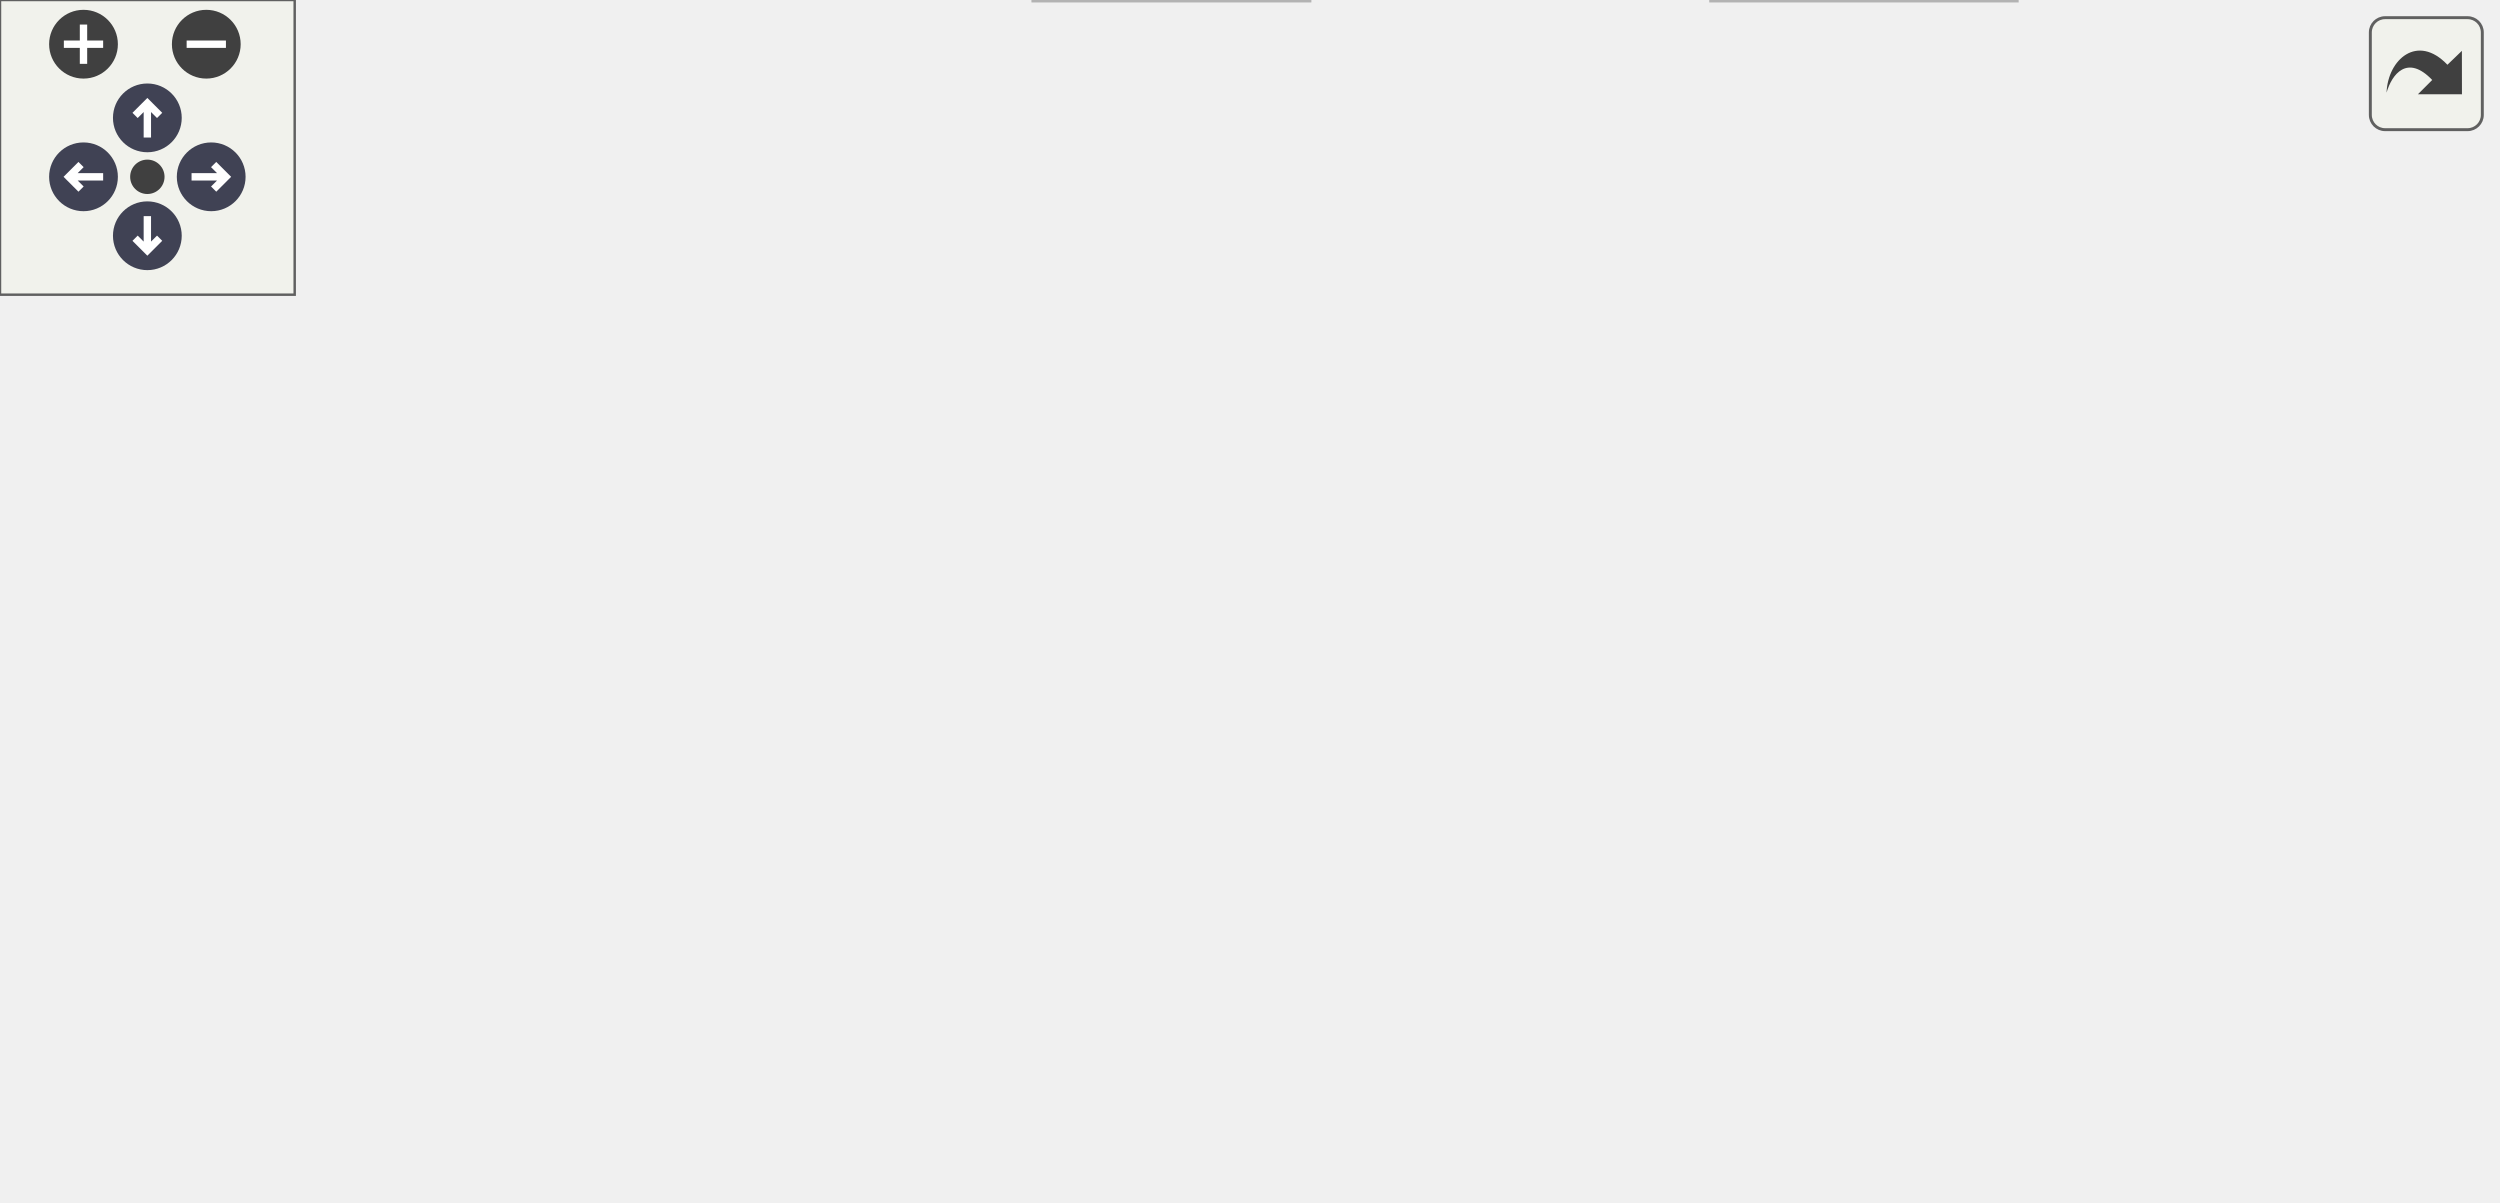
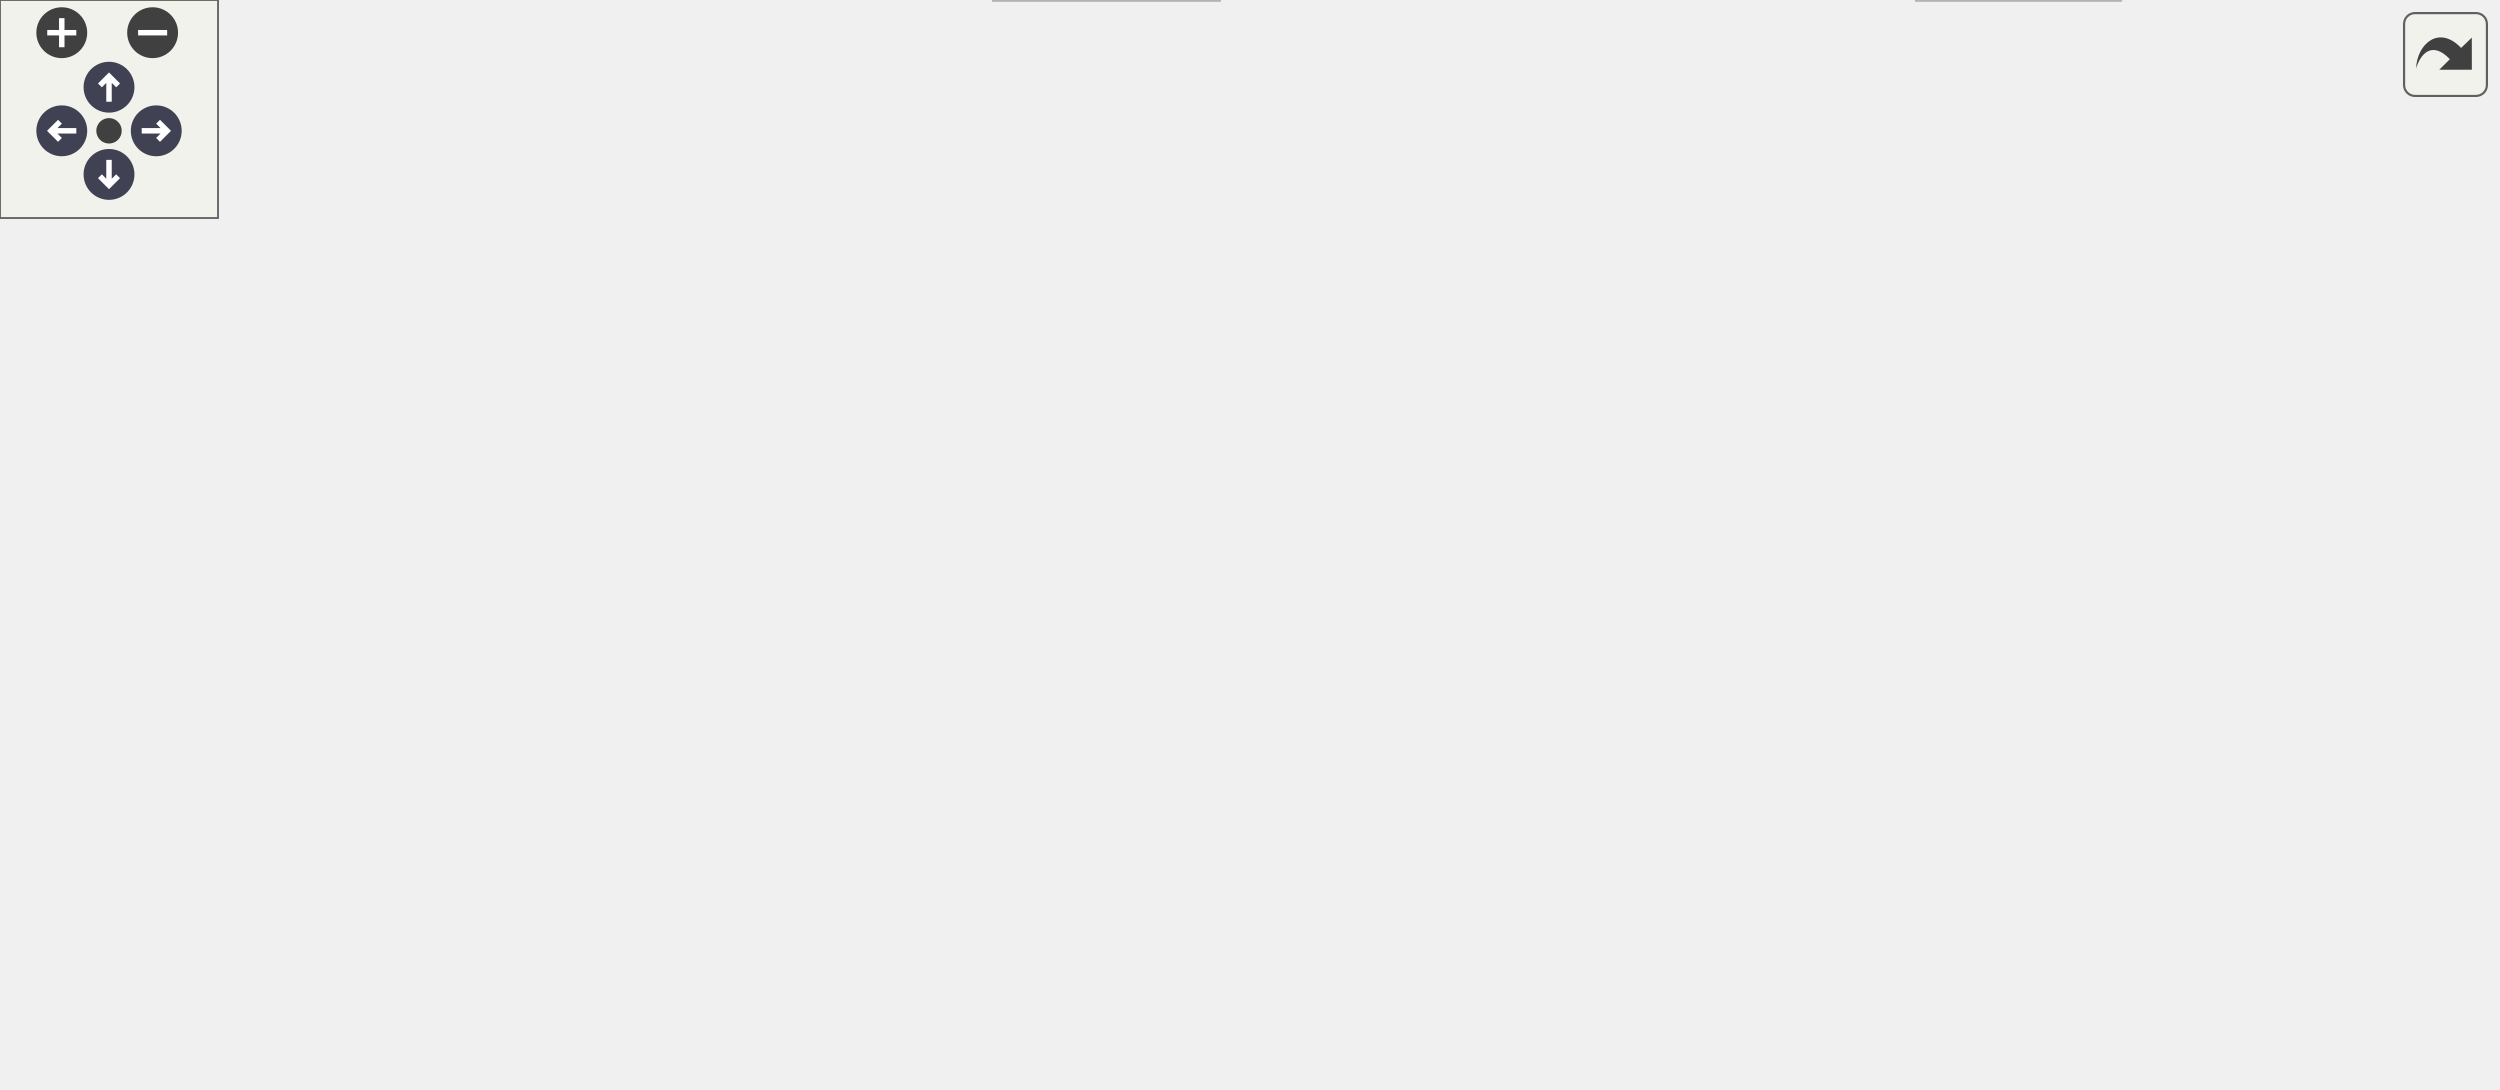
<svg xmlns="http://www.w3.org/2000/svg" xmlns:xlink="http://www.w3.org/1999/xlink" id="main" version="1.1" xml:space="preserve">
  <style type="text/css">
.node, .edge {opacity: 0.7;}
.node.selected, .edge.selected {opacity: 1;}
.edge:hover path { stroke: red; }
.edge:hover polygon { stroke: red; fill: red; }
</style>
  <defs>
    <circle id="rim" cx="0" cy="0" r="7" />
    <circle id="rim2" cx="0" cy="0" r="3.5" />
    <g id="zoomPlus">
      <use xlink:href="#rim" fill="#404040">
        <set attributeName="fill" to="#808080" begin="zoomplus.mouseover" end="zoomplus.mouseout" />
      </use>
      <path d="M-4,0h8M0,-4v8" fill="none" stroke="white" stroke-width="1.5" pointer-events="none" />
    </g>
    <g id="zoomMin">
      <use xlink:href="#rim" fill="#404040">
        <set attributeName="fill" to="#808080" begin="zoomminus.mouseover" end="zoomminus.mouseout" />
      </use>
      <path d="M-4,0h8" fill="none" stroke="white" stroke-width="1.5" pointer-events="none" />
    </g>
    <g id="arrowUp" transform="translate(30 24)">
      <use xlink:href="#rim" />
      <path pointer-events="none" fill="none" stroke="white" stroke-width="1.5" d="M0,-3.0v7 M-2.5,-0.5L0,-3.0L2.5,-0.5" />
    </g>
    <g id="arrowRight" transform="rotate(90) translate(36 -43)">
      <use xlink:href="#rim" />
      <path pointer-events="none" fill="none" stroke="white" stroke-width="1.5" d="M0,-3.0v7 M-2.5,-0.5L0,-3.0L2.5,-0.5" />
    </g>
    <g id="arrowDown" transform="rotate(180) translate(-30 -48)">
      <use xlink:href="#rim" />
      <path pointer-events="none" fill="none" stroke="white" stroke-width="1.5" d="M0,-3.0v7 M-2.5,-0.5L0,-3.0L2.5,-0.5" />
    </g>
    <g id="arrowLeft" transform="rotate(270) translate(-36 17)">
      <use xlink:href="#rim" />
      <path pointer-events="none" fill="none" stroke="white" stroke-width="1.5" d="M0,-3.0v7 M-2.5,-0.5L0,-3.0L2.5,-0.5" />
    </g>
    <g id="resetDef">
      <use xlink:href="#rim2" fill="#404040">
        <set attributeName="fill" to="#808080" begin="reset.mouseover" end="reset.mouseout" />
      </use>
    </g>
  </defs>
  <svg id="graph" class="graph">
    <g id="viewport">
      <g id="Node000001" class="node">
        <g id="a_Node000001">
          <a xlink:title="Unit test for passing and returning aggregates and vectors by value.">
-             <polygon fill="#999999" stroke="#666666" points="327,-184 228,-184 228,-165 327,-165 327,-184" />
-             <text text-anchor="middle" x="277.5" y="-172" font-family="Helvetica,sans-Serif" font-size="10.00">t/101_by_value.c</text>
+             <polygon fill="#999999" stroke="#666666" points="408,-239 309,-239 309,-220 408,-220 408,-239" />
+             <text text-anchor="middle" x="358.5" y="-227" font-family="Helvetica,sans-Serif" font-size="10.00">t/101_by_value.c</text>
          </a>
        </g>
      </g>
      <g id="Node000002" class="node">
        <g id="a_Node000002">
          <a xlink:href="double__tap_8h.html" target="_top" xlink:title="A lightweight, single-header TAP (Test Anything Protocol) library.">
-             <polygon fill="white" stroke="#666666" points="125,-129 0,-129 0,-110 125,-110 125,-129" />
-             <text text-anchor="middle" x="62.5" y="-117" font-family="Helvetica,sans-Serif" font-size="10.00">common/double_tap.h</text>
+             <polygon fill="white" stroke="#666666" points="125,-184 0,-184 0,-165 125,-165 125,-184" />
+             <text text-anchor="middle" x="62.5" y="-172" font-family="Helvetica,sans-Serif" font-size="10.00">common/double_tap.h</text>
          </a>
        </g>
      </g>
      <g id="edge1_Node000001_Node000002" class="edge">
        <g id="a_edge1_Node000001_Node000002">
          <a xlink:title=" ">
-             <path fill="none" stroke="#63b8ff" d="M242.96,-164.98C206.08,-155.89 147.51,-141.46 107.16,-131.51" />
-             <polygon fill="#63b8ff" stroke="#63b8ff" points="107.86,-128.08 97.31,-129.08 106.19,-134.87 107.86,-128.08" />
+             <path fill="none" stroke="#63b8ff" d="M310.94,-219.98C259.1,-210.7 176.11,-195.84 120.49,-185.88" />
+             <polygon fill="#63b8ff" stroke="#63b8ff" points="120.89,-182.4 110.43,-184.08 119.66,-189.29 120.89,-182.4" />
          </a>
        </g>
      </g>
      <g id="Node000003" class="node">
        <g id="a_Node000003">
-           <a xlink:href="types_8h.html" target="_top" xlink:title="Defines common C structures used across the infix test suite.">
-             <polygon fill="white" stroke="#666666" points="196,-129 143,-129 143,-110 196,-110 196,-129" />
-             <text text-anchor="middle" x="169.5" y="-117" font-family="Helvetica,sans-Serif" font-size="10.00">types.h</text>
+           <a xlink:href="infix__internals_8h.html" target="_top" xlink:title="Internal data structures, function prototypes, and constants.">
+             <polygon fill="white" stroke="#666666" points="283.5,-184 143.5,-184 143.5,-165 283.5,-165 283.5,-184" />
+             <text text-anchor="middle" x="213.5" y="-172" font-family="Helvetica,sans-Serif" font-size="10.00">common/infix_internals.h</text>
          </a>
        </g>
      </g>
      <g id="edge2_Node000001_Node000003" class="edge">
        <g id="a_edge2_Node000001_Node000003">
          <a xlink:title=" ">
-             <path fill="none" stroke="#63b8ff" d="M260.15,-164.98C242.93,-156.54 216.3,-143.47 196.35,-133.68" />
-             <polygon fill="#63b8ff" stroke="#63b8ff" points="197.69,-130.43 187.17,-129.17 194.6,-136.72 197.69,-130.43" />
+             <path fill="none" stroke="#63b8ff" d="M335.2,-219.98C311.25,-211.23 273.72,-197.51 246.67,-187.62" />
+             <polygon fill="#63b8ff" stroke="#63b8ff" points="247.81,-184.32 237.22,-184.17 245.41,-190.89 247.81,-184.32" />
+           </a>
+         </g>
+       </g>
+       <g id="Node000007" class="node">
+         <g id="a_Node000007">
+           <a xlink:title=" ">
+             <polygon fill="#e0e0e0" stroke="#999999" points="335.5,-19 273.5,-19 273.5,0 335.5,0 335.5,-19" />
+             <text text-anchor="middle" x="304.5" y="-7" font-family="Helvetica,sans-Serif" font-size="10.00">stdbool.h</text>
+           </a>
+         </g>
+       </g>
+       <g id="edge20_Node000001_Node000007" class="edge">
+         <g id="a_edge20_Node000001_Node000007">
+           <a xlink:title=" ">
+             <path fill="none" stroke="#63b8ff" d="M351.82,-219.74C335.07,-197.14 291.54,-134.41 276.5,-74 274.46,-65.81 274.16,-63.11 276.5,-55 279.37,-45.06 285.18,-35.2 290.78,-27.29" />
+             <polygon fill="#63b8ff" stroke="#63b8ff" points="293.58,-29.39 296.83,-19.3 288,-25.16 293.58,-29.39" />
+           </a>
+         </g>
+       </g>
+       <g id="Node000009" class="node">
+         <g id="a_Node000009">
+           <a xlink:href="infix_8h.html" target="_top" xlink:title="The public interface for the infix FFI library.">
+             <polygon fill="white" stroke="#666666" points="444,-129 373,-129 373,-110 444,-110 444,-129" />
+             <text text-anchor="middle" x="408.5" y="-117" font-family="Helvetica,sans-Serif" font-size="10.00">infix/infix.h</text>
+           </a>
+         </g>
+       </g>
+       <g id="edge18_Node000001_Node000009" class="edge">
+         <g id="a_edge18_Node000001_Node000009">
+           <a xlink:title=" ">
+             <path fill="none" stroke="#63b8ff" d="M362.59,-219.66C370.8,-201.93 389.41,-161.73 400.25,-138.32" />
+             <polygon fill="#63b8ff" stroke="#63b8ff" points="403.47,-139.7 404.49,-129.16 397.11,-136.76 403.47,-139.7" />
+           </a>
+         </g>
+       </g>
+       <g id="Node000011" class="node">
+         <g id="a_Node000011">
+           <a xlink:href="types_8h.html" target="_top" xlink:title="Defines common C structures used across the infix test suite.">
+             <polygon fill="white" stroke="#666666" points="532,-184 479,-184 479,-165 532,-165 532,-184" />
+             <text text-anchor="middle" x="505.5" y="-172" font-family="Helvetica,sans-Serif" font-size="10.00">types.h</text>
+           </a>
+         </g>
+       </g>
+       <g id="edge15_Node000001_Node000011" class="edge">
+         <g id="a_edge15_Node000001_Node000011">
+           <a xlink:title=" ">
+             <path fill="none" stroke="#63b8ff" d="M382.12,-219.98C406.4,-211.23 444.45,-197.51 471.87,-187.62" />
+             <polygon fill="#63b8ff" stroke="#63b8ff" points="473.23,-190.85 481.45,-184.17 470.86,-184.27 473.23,-190.85" />
+           </a>
+         </g>
+       </g>
+       <g id="Node000013" class="node">
+         <g id="a_Node000013">
+           <a xlink:title=" ">
+             <polygon fill="#e0e0e0" stroke="#999999" points="601,-184 550,-184 550,-165 601,-165 601,-184" />
+             <text text-anchor="middle" x="575.5" y="-172" font-family="Helvetica,sans-Serif" font-size="10.00">math.h</text>
+           </a>
+         </g>
+       </g>
+       <g id="edge19_Node000001_Node000013" class="edge">
+         <g id="a_edge19_Node000001_Node000013">
+           <a xlink:title=" ">
+             <path fill="none" stroke="#63b8ff" d="M393.94,-219.95C428.8,-211.53 483.8,-198.2 540.1,-184.33" />
+             <polygon fill="#63b8ff" stroke="#63b8ff" points="541.01,-187.71 549.88,-181.92 539.34,-180.92 541.01,-187.71" />
+           </a>
+         </g>
+       </g>
+       <g id="Node000004" class="node">
+         <g id="a_Node000004">
+           <a xlink:href="infix__config_8h.html" target="_top" xlink:title="Platform, architecture, and ABI detection macros.">
+             <polygon fill="white" stroke="#666666" points="191,-74 64,-74 64,-55 191,-55 191,-74" />
+             <text text-anchor="middle" x="127.5" y="-62" font-family="Helvetica,sans-Serif" font-size="10.00">common/infix_config.h</text>
+           </a>
+         </g>
+       </g>
+       <g id="edge3_Node000003_Node000004" class="edge">
+         <g id="a_edge3_Node000003_Node000004">
+           <a xlink:title=" ">
+             <path fill="none" stroke="#63b8ff" d="M196.02,-164.99C181.96,-157.34 162.6,-144.86 150.5,-129 140.39,-115.74 134.41,-97.62 131.1,-84.13" />
+             <polygon fill="#63b8ff" stroke="#63b8ff" points="134.46,-83.12 128.91,-74.1 127.62,-84.61 134.46,-83.12" />
+           </a>
+         </g>
+       </g>
+       <g id="Node000005" class="node">
+         <g id="a_Node000005">
+           <a xlink:href="platform_8h.html" target="_top" xlink:title="Declares internal, runtime CPU/OS feature detection functions.">
+             <polygon fill="white" stroke="#666666" points="273,-129 160,-129 160,-110 273,-110 273,-129" />
+             <text text-anchor="middle" x="216.5" y="-117" font-family="Helvetica,sans-Serif" font-size="10.00">common/platform.h</text>
+           </a>
+         </g>
+       </g>
+       <g id="edge4_Node000003_Node000005" class="edge">
+         <g id="a_edge4_Node000003_Node000005">
+           <a xlink:title=" ">
+             <path fill="none" stroke="#63b8ff" d="M214,-164.75C214.39,-157.8 214.95,-147.85 215.45,-139.13" />
+             <polygon fill="#63b8ff" stroke="#63b8ff" points="218.94,-139.27 216.01,-129.09 211.95,-138.88 218.94,-139.27" />
+           </a>
+         </g>
+       </g>
+       <g id="edge10_Node000003_Node000009" class="edge">
+         <g id="a_edge10_Node000003_Node000009">
+           <a xlink:title=" ">
+             <path fill="none" stroke="#63b8ff" d="M244.83,-164.98C277.99,-155.97 330.5,-141.7 367.06,-131.76" />
+             <polygon fill="#63b8ff" stroke="#63b8ff" points="368.19,-135.08 376.92,-129.08 366.36,-128.33 368.19,-135.08" />
+           </a>
+         </g>
+       </g>
+       <g id="edge8_Node000005_Node000004" class="edge">
+         <g id="a_edge8_Node000005_Node000004">
+           <a xlink:title=" ">
+             <path fill="none" stroke="#63b8ff" d="M202.2,-109.98C188.4,-101.77 167.26,-89.18 150.99,-79.49" />
+             <polygon fill="#63b8ff" stroke="#63b8ff" points="152.44,-76.28 142.06,-74.17 148.86,-82.29 152.44,-76.28" />
          </a>
        </g>
      </g>
      <g id="Node000006" class="node">
        <g id="a_Node000006">
-           <a xlink:href="infix__config_8h.html" target="_top" xlink:title="Platform, architecture, and ABI detection macros.">
-             <polygon fill="white" stroke="#666666" points="341,-129 214,-129 214,-110 341,-110 341,-129" />
-             <text text-anchor="middle" x="277.5" y="-117" font-family="Helvetica,sans-Serif" font-size="10.00">common/infix_config.h</text>
-           </a>
-         </g>
-       </g>
-       <g id="edge5_Node000001_Node000006" class="edge">
-         <g id="a_edge5_Node000001_Node000006">
-           <a xlink:title=" ">
-             <path fill="none" stroke="#63b8ff" d="M277.5,-164.75C277.5,-157.8 277.5,-147.85 277.5,-139.13" />
-             <polygon fill="#63b8ff" stroke="#63b8ff" points="281,-139.09 277.5,-129.09 274,-139.09 281,-139.09" />
-           </a>
-         </g>
-       </g>
-       <g id="Node000007" class="node">
-         <g id="a_Node000007">
-           <a xlink:href="infix_8h.html" target="_top" xlink:title="The public interface for the infix FFI library.">
-             <polygon fill="white" stroke="#666666" points="430,-129 359,-129 359,-110 430,-110 430,-129" />
-             <text text-anchor="middle" x="394.5" y="-117" font-family="Helvetica,sans-Serif" font-size="10.00">infix/infix.h</text>
-           </a>
-         </g>
-       </g>
-       <g id="edge6_Node000001_Node000007" class="edge">
-         <g id="a_edge6_Node000001_Node000007">
-           <a xlink:title=" ">
-             <path fill="none" stroke="#63b8ff" d="M296.3,-164.98C315.12,-156.46 344.32,-143.23 366,-133.41" />
-             <polygon fill="#63b8ff" stroke="#63b8ff" points="367.7,-136.48 375.36,-129.17 364.81,-130.11 367.7,-136.48" />
-           </a>
-         </g>
-       </g>
-       <g id="Node000011" class="node">
-         <g id="a_Node000011">
-           <a xlink:title=" ">
-             <polygon fill="#e0e0e0" stroke="#999999" points="499,-129 448,-129 448,-110 499,-110 499,-129" />
-             <text text-anchor="middle" x="473.5" y="-117" font-family="Helvetica,sans-Serif" font-size="10.00">math.h</text>
-           </a>
-         </g>
-       </g>
-       <g id="edge13_Node000001_Node000011" class="edge">
-         <g id="a_edge13_Node000001_Node000011">
-           <a xlink:title=" ">
-             <path fill="none" stroke="#63b8ff" d="M308.99,-164.98C344.2,-155.46 401.11,-140.08 437.91,-130.12" />
-             <polygon fill="#63b8ff" stroke="#63b8ff" points="438.98,-133.46 447.72,-127.47 437.15,-126.7 438.98,-133.46" />
-           </a>
-         </g>
-       </g>
-       <g id="Node000004" class="node">
-         <g id="a_Node000004">
-           <a xlink:title=" ">
-             <polygon fill="#e0e0e0" stroke="#999999" points="172,-74 107,-74 107,-55 172,-55 172,-74" />
-             <text text-anchor="middle" x="139.5" y="-62" font-family="Helvetica,sans-Serif" font-size="10.00">inttypes.h</text>
-           </a>
-         </g>
-       </g>
-       <g id="edge3_Node000003_Node000004" class="edge">
-         <g id="a_edge3_Node000003_Node000004">
-           <a xlink:title=" ">
-             <path fill="none" stroke="#63b8ff" d="M164.55,-109.75C160.44,-102.49 154.47,-91.95 149.4,-82.98" />
-             <polygon fill="#63b8ff" stroke="#63b8ff" points="152.33,-81.07 144.36,-74.09 146.24,-84.52 152.33,-81.07" />
-           </a>
-         </g>
-       </g>
-       <g id="Node000005" class="node">
-         <g id="a_Node000005">
-           <a xlink:title=" ">
-             <polygon fill="#e0e0e0" stroke="#999999" points="266.5,-19 210.5,-19 210.5,0 266.5,0 266.5,-19" />
-             <text text-anchor="middle" x="238.5" y="-7" font-family="Helvetica,sans-Serif" font-size="10.00">stddef.h</text>
-           </a>
-         </g>
-       </g>
-       <g id="edge4_Node000003_Node000005" class="edge">
-         <g id="a_edge4_Node000003_Node000005">
-           <a xlink:title=" ">
-             <path fill="none" stroke="#63b8ff" d="M175.15,-109.66C186.58,-91.77 212.62,-51 227.52,-27.69" />
-             <polygon fill="#63b8ff" stroke="#63b8ff" points="230.53,-29.47 232.97,-19.16 224.63,-25.7 230.53,-29.47" />
-           </a>
-         </g>
-       </g>
-       <g id="edge11_Node000007_Node000005" class="edge">
-         <g id="a_edge11_Node000007_Node000005">
-           <a xlink:title=" ">
-             <path fill="none" stroke="#63b8ff" d="M358.71,-110.84C323.07,-102.55 271.7,-88.53 257.5,-74 245.82,-62.05 241.28,-43.23 239.54,-29.18" />
-             <polygon fill="#63b8ff" stroke="#63b8ff" points="243.02,-28.8 238.65,-19.15 236.04,-29.42 243.02,-28.8" />
+           <a xlink:href="compat__c23_8h.html" target="_top" xlink:title="Provides forward compatibility macros for C23 features.">
+             <polygon fill="white" stroke="#666666" points="417,-74 286,-74 286,-55 417,-55 417,-74" />
+             <text text-anchor="middle" x="351.5" y="-62" font-family="Helvetica,sans-Serif" font-size="10.00">common/compat_c23.h</text>
+           </a>
+         </g>
+       </g>
+       <g id="edge5_Node000005_Node000006" class="edge">
+         <g id="a_edge5_Node000005_Node000006">
+           <a xlink:title=" ">
+             <path fill="none" stroke="#63b8ff" d="M238.19,-109.98C260.3,-101.3 294.82,-87.75 319.95,-77.88" />
+             <polygon fill="#63b8ff" stroke="#63b8ff" points="321.39,-81.08 329.42,-74.17 318.83,-74.57 321.39,-81.08" />
+           </a>
+         </g>
+       </g>
+       <g id="edge9_Node000005_Node000007" class="edge">
+         <g id="a_edge9_Node000005_Node000007">
+           <a xlink:title=" ">
+             <path fill="none" stroke="#63b8ff" d="M218.56,-109.93C222.01,-96.96 229.94,-72.07 243.5,-55 253.25,-42.73 267.19,-32.22 279.29,-24.5" />
+             <polygon fill="#63b8ff" stroke="#63b8ff" points="281.35,-27.34 288.08,-19.15 277.71,-21.36 281.35,-27.34" />
+           </a>
+         </g>
+       </g>
+       <g id="edge6_Node000006_Node000007" class="edge">
+         <g id="a_edge6_Node000006_Node000007">
+           <a xlink:title=" ">
+             <path fill="none" stroke="#63b8ff" d="M343.74,-54.75C337.03,-47.18 327.16,-36.05 318.99,-26.84" />
+             <polygon fill="#63b8ff" stroke="#63b8ff" points="321.37,-24.25 312.12,-19.09 316.13,-28.89 321.37,-24.25" />
          </a>
        </g>
      </g>
      <g id="Node000008" class="node">
        <g id="a_Node000008">
-           <a xlink:href="compat__c23_8h.html" target="_top" xlink:title="Provides forward compatibility macros for C23 features.">
-             <polygon fill="white" stroke="#666666" points="398,-74 267,-74 267,-55 398,-55 398,-74" />
-             <text text-anchor="middle" x="332.5" y="-62" font-family="Helvetica,sans-Serif" font-size="10.00">common/compat_c23.h</text>
-           </a>
-         </g>
-       </g>
-       <g id="edge7_Node000007_Node000008" class="edge">
-         <g id="a_edge7_Node000007_Node000008">
-           <a xlink:title=" ">
-             <path fill="none" stroke="#63b8ff" d="M384.54,-109.98C375.37,-102.15 361.56,-90.34 350.47,-80.86" />
-             <polygon fill="#63b8ff" stroke="#63b8ff" points="352.52,-78.01 342.64,-74.17 347.97,-83.33 352.52,-78.01" />
-           </a>
-         </g>
-       </g>
-       <g id="Node000009" class="node">
-         <g id="a_Node000009">
-           <a xlink:title=" ">
-             <polygon fill="#e0e0e0" stroke="#999999" points="410.5,-19 348.5,-19 348.5,0 410.5,0 410.5,-19" />
-             <text text-anchor="middle" x="379.5" y="-7" font-family="Helvetica,sans-Serif" font-size="10.00">stdbool.h</text>
-           </a>
-         </g>
-       </g>
-       <g id="edge10_Node000007_Node000009" class="edge">
-         <g id="a_edge10_Node000007_Node000009">
-           <a xlink:title=" ">
-             <path fill="none" stroke="#63b8ff" d="M398.93,-109.77C404.6,-97.43 413.05,-74.25 407.5,-55 404.63,-45.06 398.82,-35.2 393.22,-27.29" />
-             <polygon fill="#63b8ff" stroke="#63b8ff" points="396,-25.16 387.17,-19.3 390.42,-29.39 396,-25.16" />
+           <a xlink:title=" ">
+             <polygon fill="#e0e0e0" stroke="#999999" points="583.5,-19 527.5,-19 527.5,0 583.5,0 583.5,-19" />
+             <text text-anchor="middle" x="555.5" y="-7" font-family="Helvetica,sans-Serif" font-size="10.00">stddef.h</text>
+           </a>
+         </g>
+       </g>
+       <g id="edge7_Node000006_Node000008" class="edge">
+         <g id="a_edge7_Node000006_Node000008">
+           <a xlink:title=" ">
+             <path fill="none" stroke="#63b8ff" d="M384.28,-54.98C420.67,-45.53 479.32,-30.29 517.65,-20.33" />
+             <polygon fill="#63b8ff" stroke="#63b8ff" points="518.6,-23.7 527.4,-17.8 516.84,-16.93 518.6,-23.7" />
+           </a>
+         </g>
+       </g>
+       <g id="edge11_Node000009_Node000006" class="edge">
+         <g id="a_edge11_Node000009_Node000006">
+           <a xlink:title=" ">
+             <path fill="none" stroke="#63b8ff" d="M399.34,-109.98C391,-102.23 378.47,-90.58 368.32,-81.14" />
+             <polygon fill="#63b8ff" stroke="#63b8ff" points="370.53,-78.42 360.82,-74.17 365.76,-83.54 370.53,-78.42" />
+           </a>
+         </g>
+       </g>
+       <g id="edge12_Node000009_Node000007" class="edge">
+         <g id="a_edge12_Node000009_Node000007">
+           <a xlink:title=" ">
+             <path fill="none" stroke="#63b8ff" d="M414.92,-109.92C423.78,-96.94 437.39,-72.03 425.5,-55 407.67,-29.45 373.45,-18.52 345.94,-13.88" />
+             <polygon fill="#63b8ff" stroke="#63b8ff" points="346.17,-10.38 335.77,-12.39 345.16,-17.3 346.17,-10.38" />
+           </a>
+         </g>
+       </g>
+       <g id="edge13_Node000009_Node000008" class="edge">
+         <g id="a_edge13_Node000009_Node000008">
+           <a xlink:title=" ">
+             <path fill="none" stroke="#63b8ff" d="M444.19,-114.95C472.88,-110.25 512.26,-99.33 536.5,-74 548.05,-61.93 552.61,-43.13 554.4,-29.11" />
+             <polygon fill="#63b8ff" stroke="#63b8ff" points="557.88,-29.39 555.31,-19.11 550.91,-28.75 557.88,-29.39" />
          </a>
        </g>
      </g>
      <g id="Node000010" class="node">
        <g id="a_Node000010">
          <a xlink:title=" ">
-             <polygon fill="#e0e0e0" stroke="#999999" points="508,-74 455,-74 455,-55 508,-55 508,-74" />
-             <text text-anchor="middle" x="481.5" y="-62" font-family="Helvetica,sans-Serif" font-size="10.00">stdint.h</text>
-           </a>
-         </g>
-       </g>
-       <g id="edge12_Node000007_Node000010" class="edge">
-         <g id="a_edge12_Node000007_Node000010">
-           <a xlink:title=" ">
-             <path fill="none" stroke="#63b8ff" d="M408.48,-109.98C421.97,-101.77 442.63,-89.18 458.54,-79.49" />
-             <polygon fill="#63b8ff" stroke="#63b8ff" points="460.55,-82.36 467.27,-74.17 456.91,-76.38 460.55,-82.36" />
-           </a>
-         </g>
-       </g>
-       <g id="edge9_Node000008_Node000005" class="edge">
-         <g id="a_edge9_Node000008_Node000005">
-           <a xlink:title=" ">
-             <path fill="none" stroke="#63b8ff" d="M317.4,-54.98C302.68,-46.69 280.08,-33.94 262.83,-24.22" />
-             <polygon fill="#63b8ff" stroke="#63b8ff" points="264.31,-21.03 253.88,-19.17 260.87,-27.13 264.31,-21.03" />
-           </a>
-         </g>
-       </g>
-       <g id="edge8_Node000008_Node000009" class="edge">
-         <g id="a_edge8_Node000008_Node000009">
-           <a xlink:title=" ">
-             <path fill="none" stroke="#63b8ff" d="M340.26,-54.75C346.97,-47.18 356.84,-36.05 365.01,-26.84" />
-             <polygon fill="#63b8ff" stroke="#63b8ff" points="367.87,-28.89 371.88,-19.09 362.63,-24.25 367.87,-28.89" />
+             <polygon fill="#e0e0e0" stroke="#999999" points="527,-74 474,-74 474,-55 527,-55 527,-74" />
+             <text text-anchor="middle" x="500.5" y="-62" font-family="Helvetica,sans-Serif" font-size="10.00">stdint.h</text>
+           </a>
+         </g>
+       </g>
+       <g id="edge14_Node000009_Node000010" class="edge">
+         <g id="a_edge14_Node000009_Node000010">
+           <a xlink:title=" ">
+             <path fill="none" stroke="#63b8ff" d="M423.28,-109.98C437.68,-101.69 459.81,-88.94 476.69,-79.22" />
+             <polygon fill="#63b8ff" stroke="#63b8ff" points="478.53,-82.19 485.45,-74.17 475.04,-76.13 478.53,-82.19" />
+           </a>
+         </g>
+       </g>
+       <g id="edge17_Node000011_Node000008" class="edge">
+         <g id="a_edge17_Node000011_Node000008">
+           <a xlink:title=" ">
+             <path fill="none" stroke="#63b8ff" d="M511.53,-164.98C522.84,-148.42 546.89,-110.31 555.5,-74 558.97,-59.38 558.74,-42.33 557.77,-29.58" />
+             <polygon fill="#63b8ff" stroke="#63b8ff" points="561.22,-28.88 556.76,-19.28 554.26,-29.57 561.22,-28.88" />
+           </a>
+         </g>
+       </g>
+       <g id="Node000012" class="node">
+         <g id="a_Node000012">
+           <a xlink:title=" ">
+             <polygon fill="#e0e0e0" stroke="#999999" points="687,-129 622,-129 622,-110 687,-110 687,-129" />
+             <text text-anchor="middle" x="654.5" y="-117" font-family="Helvetica,sans-Serif" font-size="10.00">inttypes.h</text>
+           </a>
+         </g>
+       </g>
+       <g id="edge16_Node000011_Node000012" class="edge">
+         <g id="a_edge16_Node000011_Node000012">
+           <a xlink:title=" ">
+             <path fill="none" stroke="#63b8ff" d="M529.44,-164.98C554.06,-156.23 592.62,-142.51 620.42,-132.62" />
+             <polygon fill="#63b8ff" stroke="#63b8ff" points="621.88,-135.82 630.12,-129.17 619.53,-129.22 621.88,-135.82" />
          </a>
        </g>
      </g>
    </g>
  </svg>
  <g id="navigator" transform="translate(0 0)" fill="#404254">
    <rect fill="#f2f5e9" fill-opacity="0.5" stroke="#606060" stroke-width=".5" x="0" y="0" width="60" height="60" />
    <use id="zoomplus" xlink:href="#zoomPlus" x="17" y="9" />
    <use id="zoomminus" xlink:href="#zoomMin" x="42" y="9" />
    <use id="reset" xlink:href="#resetDef" x="30" y="36" />
    <use id="arrowup" xlink:href="#arrowUp" x="0" y="0" />
    <use id="arrowright" xlink:href="#arrowRight" x="0" y="0" />
    <use id="arrowdown" xlink:href="#arrowDown" x="0" y="0" />
    <use id="arrowleft" xlink:href="#arrowLeft" x="0" y="0" />
  </g>
  <svg viewBox="0 0 15 15" width="100%" height="30px" preserveAspectRatio="xMaxYMin meet">
    <g id="arrow_out" transform="scale(0.3 0.3)">
      <a xlink:href="101__by__value_8c__incl_org.svg" target="_base">
        <rect id="button" ry="5" rx="5" y="6" x="6" height="38" width="38" fill="#f2f5e9" fill-opacity="0.5" stroke="#606060" stroke-width="1.0" />
        <path id="arrow" d="M 11.5,31.437 C 11.94,20.098 22.043,11.323 32.159,21.979 L 37.069,17.246 C 37.069,17.246 37.088,32 37.088,32 L 22.16,31.978 C 22.16,31.978 26.998,27.14 26.998,27.14 C 18.529,18.264 13.292,25.23 11.5,31.437 z" style="fill:#404040;" />
      </a>
    </g>
  </svg>
  <style type="text/css">

[data-mouse-over-selected='false'] { opacity: 0.7; }
[data-mouse-over-selected='true']  { opacity: 1.0; }

</style>
</svg>
